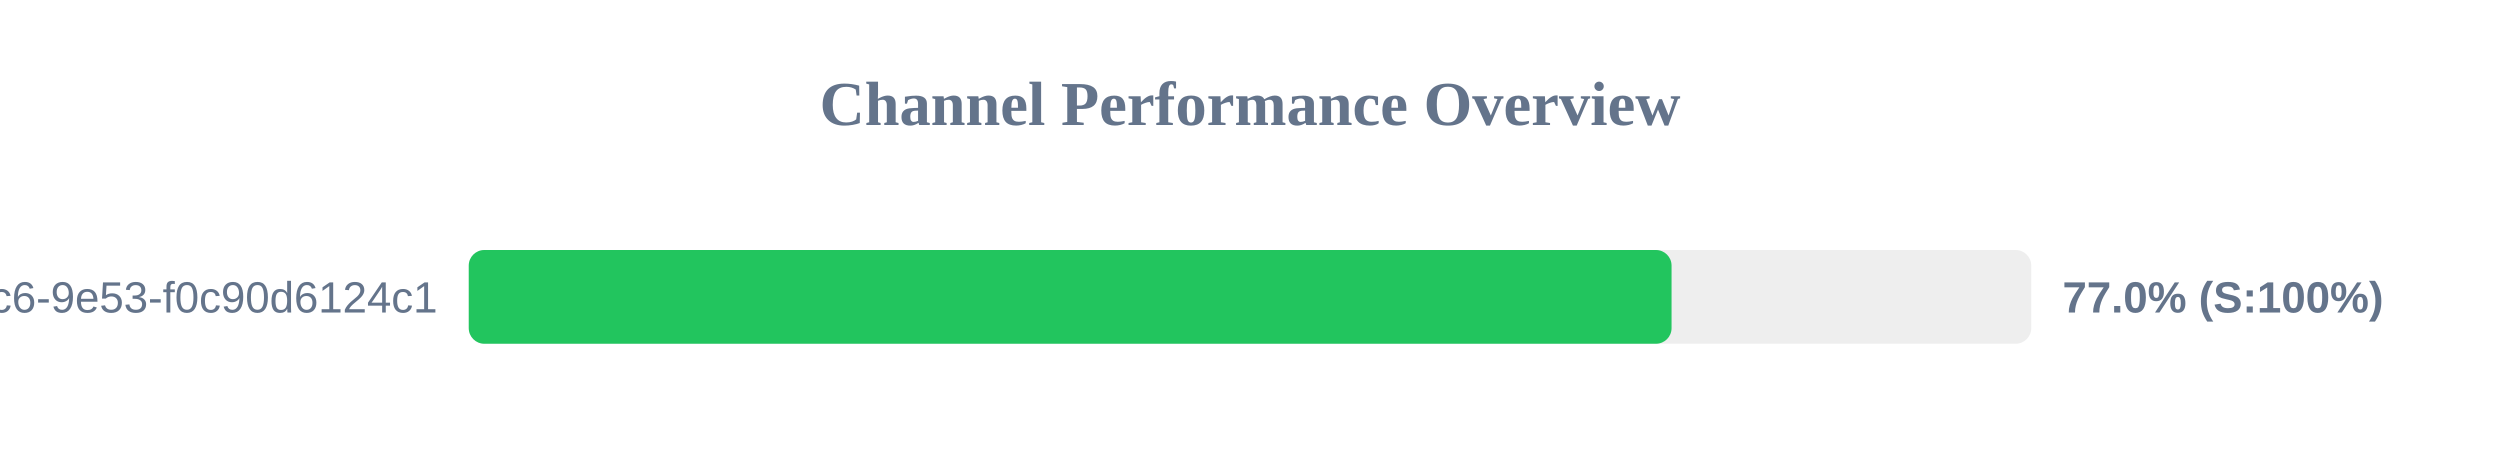
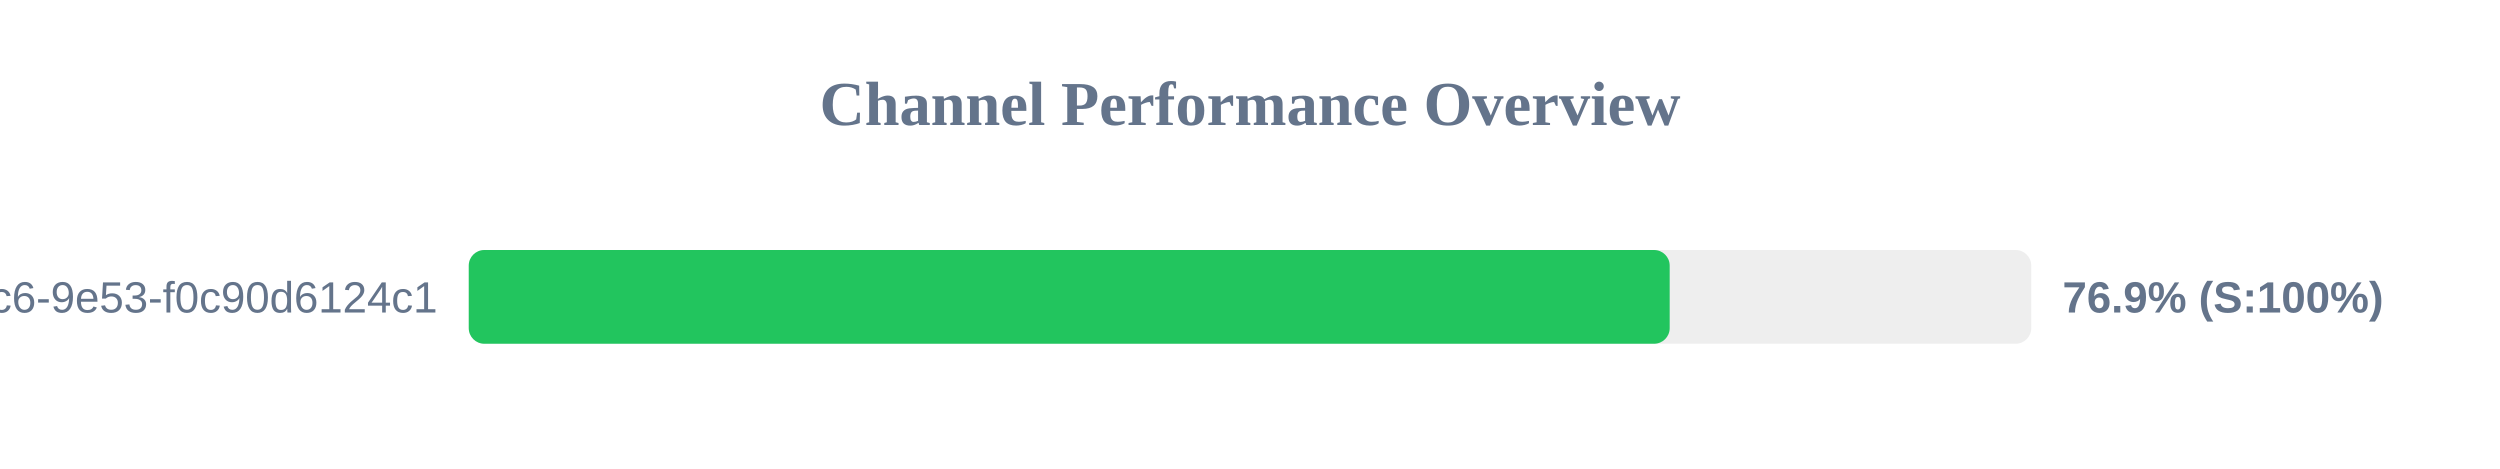
<svg xmlns="http://www.w3.org/2000/svg" width="800" height="150" version="1.1">
  <style>
        .row { font: 14px Arial; fill: #64748b; }
        .score { font: bold 14px Arial; fill: #64748b; }
    </style>
  <text x="400" y="40" text-anchor="middle" font-size="20px" font-weight="bold" fill="#64748b">Channel Performance Overview</text>
  <rect x="150" y="80" width="500" height="30" fill="#eee" rx="5" />
-   <rect x="150" y="80" width="384.9" height="30" fill="#22c55e" rx="5" />
+   <rect x="150" y="80" width="384.3" height="30" fill="#22c55e" rx="5" />
  <text x="140" y="100" text-anchor="end" class="row">?uuid=4685eb2a-5ddb-4dc6-9e53-f0c90d6124c1</text>
-   <text x="660" y="100" text-anchor="start" class="score">77.0% (S:100%)</text>
+   <text x="660" y="100" text-anchor="start" class="score">76.9% (S:100%)</text>
</svg>
